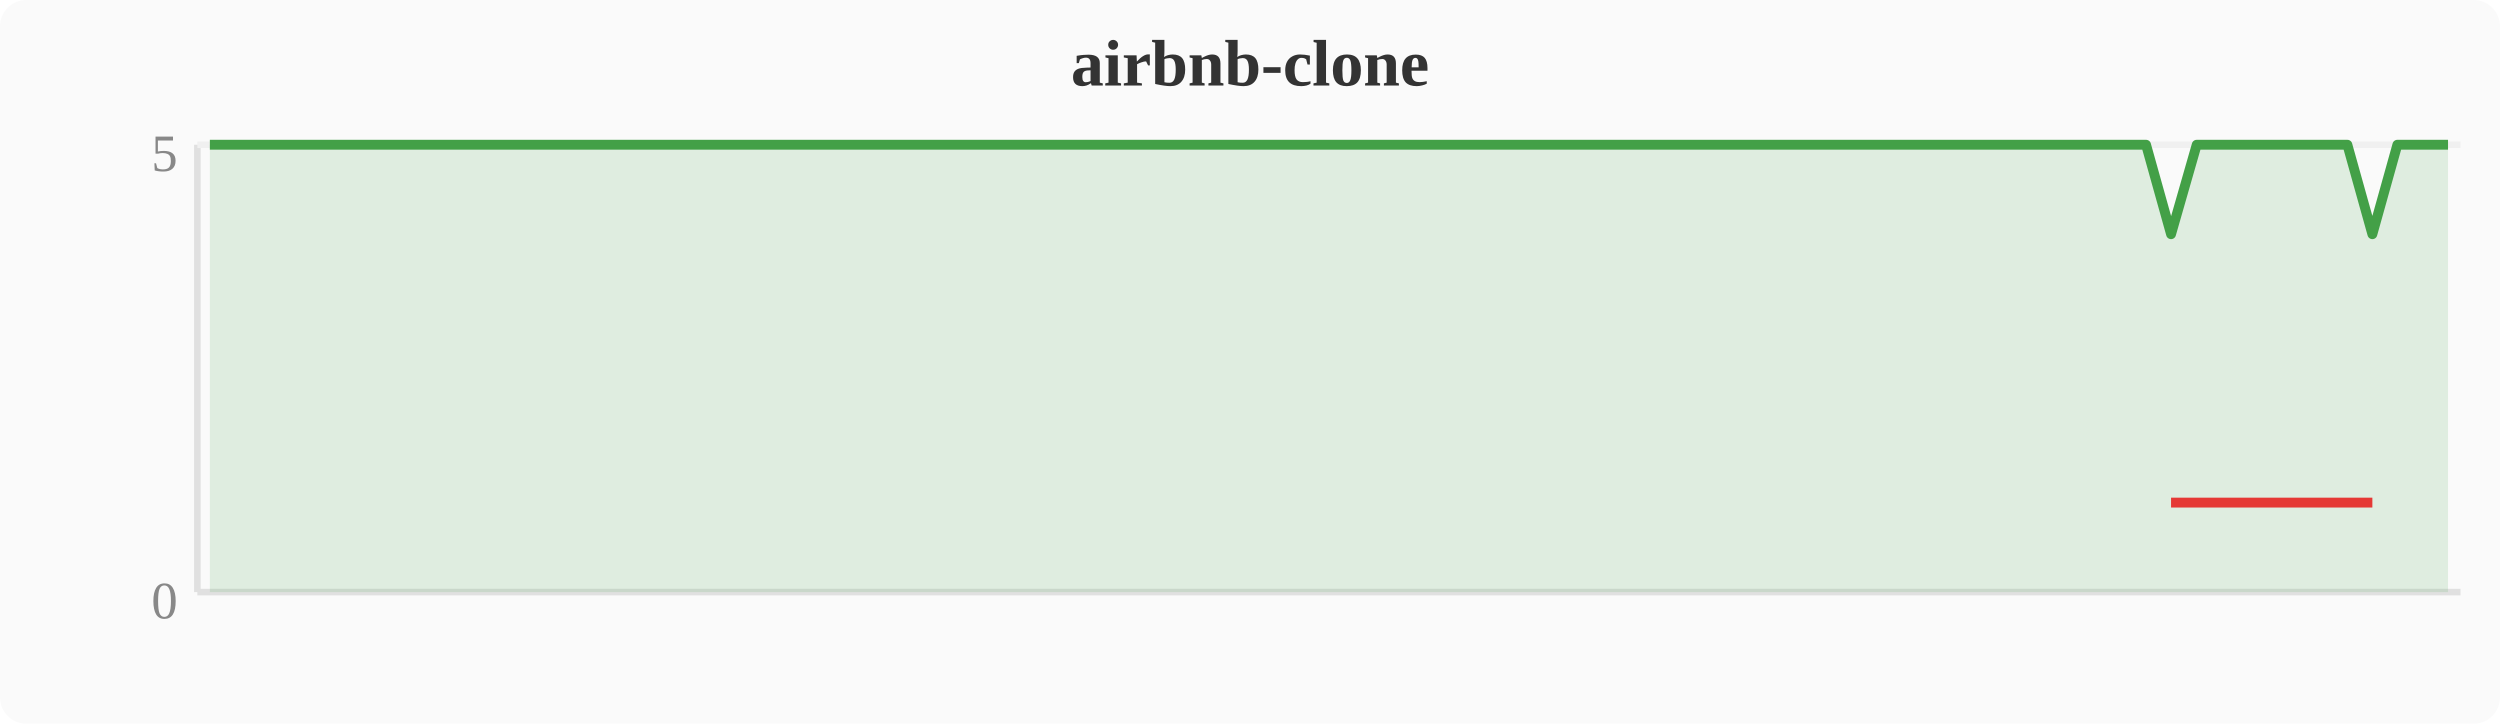
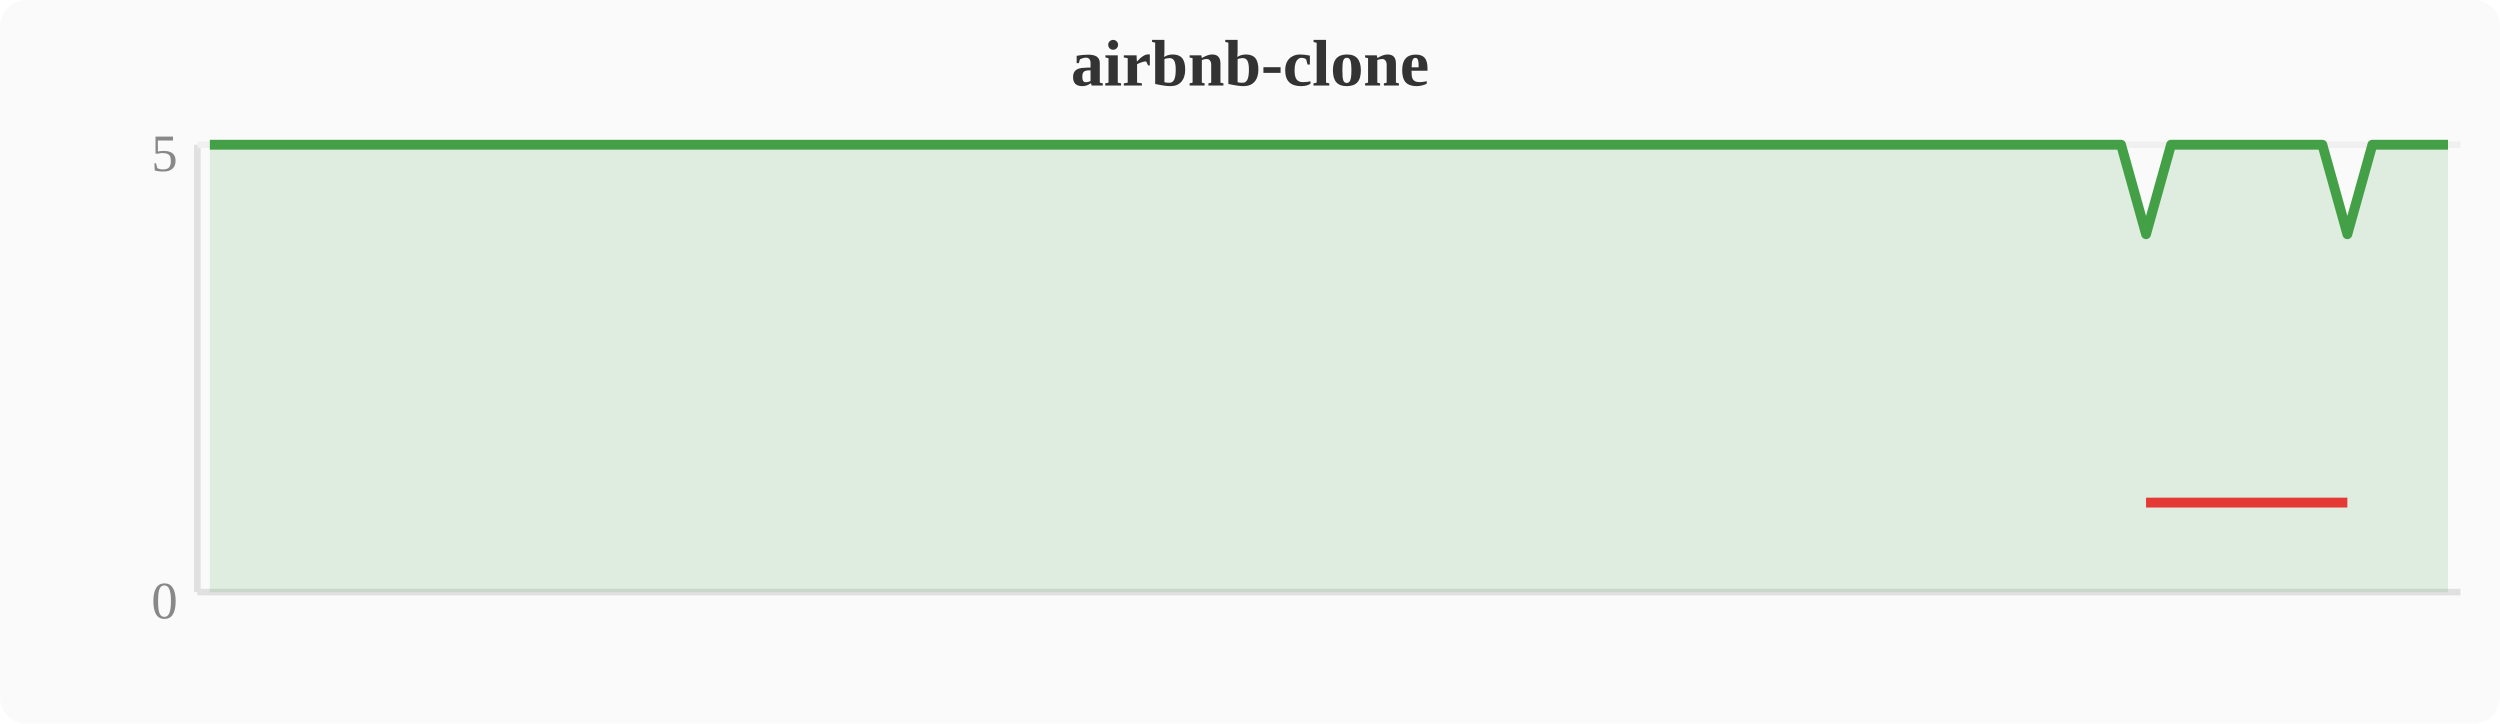
<svg xmlns="http://www.w3.org/2000/svg" width="380" height="110" viewBox="0 0 380 110">
  <rect width="380" height="110" fill="#fafafa" rx="4" />
  <text x="190" y="13" text-anchor="middle" font-size="10" font-weight="bold" fill="#333">airbnb-clone</text>
  <line x1="30" y1="22" x2="30" y2="90" stroke="#e0e0e0" stroke-width="1" />
  <line x1="30" y1="90" x2="374" y2="90" stroke="#e0e0e0" stroke-width="1" />
  <line x1="30" y1="22" x2="374" y2="22" stroke="#f0f0f0" stroke-width="1" />
  <text x="27" y="94" text-anchor="end" font-size="8" fill="#888">0</text>
  <text x="27" y="26" text-anchor="end" font-size="8" fill="#888">5</text>
-   <polygon points="31.9,22.0 35.7,22.0 39.6,22.0 43.4,22.0 47.2,22.0 51.0,22.0 54.8,22.0 58.7,22.0 62.5,22.0 66.3,22.0 70.1,22.0 74.0,22.0 77.8,22.0 81.6,22.0 85.4,22.0 89.2,22.0 93.1,22.0 96.9,22.0 100.7,22.0 104.5,22.0 108.4,22.0 112.2,22.0 116.0,22.0 119.8,22.0 123.6,22.0 127.5,22.0 131.3,22.0 135.1,22.0 138.9,22.0 142.8,22.0 146.6,22.0 150.4,22.0 154.2,22.0 158.0,22.0 161.9,22.0 165.7,22.0 169.5,22.0 173.3,22.0 177.2,22.0 181.0,22.0 184.8,22.0 188.6,22.0 192.4,22.0 196.3,22.0 200.1,22.0 203.9,22.0 207.7,22.0 211.6,22.0 215.4,22.0 219.2,22.0 223.0,22.0 226.8,22.0 230.7,22.0 234.5,22.0 238.3,22.0 242.1,22.0 246.0,22.0 249.8,22.0 253.6,22.0 257.4,22.0 261.2,22.0 265.1,22.0 268.9,22.0 272.7,22.0 276.5,22.0 280.4,22.0 284.2,22.0 288.0,22.0 291.8,22.0 295.6,22.0 299.5,22.0 303.3,22.0 307.1,22.0 310.9,22.0 314.8,22.0 318.6,22.0 322.4,22.0 326.2,22.0 330.0,35.6 333.9,22.0 337.7,22.0 341.5,22.0 345.3,22.0 349.2,22.0 353.0,22.0 356.8,22.0 360.6,35.6 364.4,22.0 368.3,22.0 372.1,22.0 372.1,90 31.9,90" fill="#43a047" opacity="0.15" />
-   <polyline points="31.9,22.0 35.7,22.0 39.6,22.0 43.4,22.0 47.2,22.0 51.0,22.0 54.8,22.0 58.7,22.0 62.5,22.0 66.3,22.0 70.1,22.0 74.0,22.0 77.8,22.0 81.6,22.0 85.4,22.0 89.2,22.0 93.1,22.0 96.9,22.0 100.7,22.0 104.5,22.0 108.4,22.0 112.2,22.0 116.0,22.0 119.8,22.0 123.6,22.0 127.5,22.0 131.3,22.0 135.1,22.0 138.9,22.0 142.8,22.0 146.6,22.0 150.4,22.0 154.2,22.0 158.0,22.0 161.9,22.0 165.7,22.0 169.5,22.0 173.3,22.0 177.2,22.0 181.0,22.0 184.8,22.0 188.6,22.0 192.4,22.0 196.3,22.0 200.1,22.0 203.9,22.0 207.7,22.0 211.6,22.0 215.4,22.0 219.2,22.0 223.0,22.0 226.8,22.0 230.7,22.0 234.5,22.0 238.3,22.0 242.1,22.0 246.0,22.0 249.8,22.0 253.6,22.0 257.4,22.0 261.2,22.0 265.1,22.0 268.9,22.0 272.7,22.0 276.5,22.0 280.4,22.0 284.2,22.0 288.0,22.0 291.8,22.0 295.6,22.0 299.5,22.0 303.3,22.0 307.1,22.0 310.9,22.0 314.8,22.0 318.6,22.0 322.4,22.0 326.2,22.0 330.0,35.6 333.9,22.0 337.7,22.0 341.5,22.0 345.3,22.0 349.2,22.0 353.0,22.0 356.8,22.0 360.6,35.6 364.4,22.0 368.3,22.0 372.1,22.0" fill="none" stroke="#43a047" stroke-width="1.5" stroke-linejoin="round" />
-   <polyline points="330.0,76.4 360.6,76.4" fill="none" stroke="#e53935" stroke-width="1.5" stroke-linejoin="round" />
+   <polygon points="31.9,22.0 35.7,22.0 39.6,22.0 43.4,22.0 47.2,22.0 51.0,22.0 54.8,22.0 58.7,22.0 62.5,22.0 66.3,22.0 70.1,22.0 74.0,22.0 77.8,22.0 81.6,22.0 85.4,22.0 89.2,22.0 93.1,22.0 96.9,22.0 100.7,22.0 104.5,22.0 108.4,22.0 112.2,22.0 116.0,22.0 119.8,22.0 123.6,22.0 127.5,22.0 131.3,22.0 135.1,22.0 138.9,22.0 142.8,22.0 146.6,22.0 150.4,22.0 154.2,22.0 158.0,22.0 161.9,22.0 165.7,22.0 169.5,22.0 173.3,22.0 177.2,22.0 181.0,22.0 184.8,22.0 188.6,22.0 192.4,22.0 196.3,22.0 200.1,22.0 203.9,22.0 207.7,22.0 211.6,22.0 215.4,22.0 219.2,22.0 223.0,22.0 226.8,22.0 230.7,22.0 234.5,22.0 238.3,22.0 242.1,22.0 246.0,22.0 249.8,22.0 253.6,22.0 257.4,22.0 261.2,22.0 265.1,22.0 268.9,22.0 272.7,22.0 276.5,22.0 280.4,22.0 284.2,22.0 288.0,22.0 291.8,22.0 295.6,22.0 299.5,22.0 303.3,22.0 307.1,22.0 310.9,22.0 314.8,22.0 318.6,22.0 322.4,22.0 326.2,35.6 330.0,22.0 333.9,22.0 337.7,22.0 341.5,22.0 345.3,22.0 349.2,22.0 353.0,22.0 356.8,35.6 360.6,22.0 364.4,22.0 368.3,22.0 372.1,22.0 372.1,90 31.9,90" fill="#43a047" opacity="0.15" />
+   <polyline points="31.9,22.0 35.7,22.0 39.6,22.0 43.4,22.0 47.2,22.0 51.0,22.0 54.8,22.0 58.7,22.0 62.5,22.0 66.3,22.0 70.1,22.0 74.0,22.0 77.8,22.0 81.6,22.0 85.4,22.0 89.2,22.0 93.1,22.0 96.9,22.0 100.7,22.0 104.5,22.0 108.4,22.0 112.2,22.0 116.0,22.0 119.8,22.0 123.6,22.0 127.5,22.0 131.3,22.0 135.1,22.0 138.9,22.0 142.8,22.0 146.6,22.0 150.4,22.0 154.2,22.0 158.0,22.0 161.9,22.0 165.7,22.0 169.5,22.0 173.3,22.0 177.2,22.0 181.0,22.0 184.8,22.0 188.6,22.0 192.4,22.0 196.3,22.0 200.1,22.0 203.9,22.0 207.7,22.0 211.6,22.0 215.4,22.0 219.2,22.0 223.0,22.0 226.8,22.0 230.7,22.0 234.5,22.0 238.3,22.0 242.1,22.0 246.0,22.0 249.8,22.0 253.6,22.0 257.4,22.0 261.2,22.0 265.1,22.0 268.9,22.0 272.7,22.0 276.5,22.0 280.4,22.0 284.2,22.0 288.0,22.0 291.8,22.0 295.6,22.0 299.5,22.0 303.3,22.0 307.1,22.0 310.9,22.0 314.8,22.0 318.6,22.0 322.4,22.0 326.2,35.6 330.0,22.0 333.9,22.0 337.7,22.0 341.5,22.0 345.3,22.0 349.2,22.0 353.0,22.0 356.8,35.6 360.6,22.0 364.4,22.0 368.3,22.0 372.1,22.0" fill="none" stroke="#43a047" stroke-width="1.5" stroke-linejoin="round" />
+   <polyline points="326.2,76.4 356.8,76.4" fill="none" stroke="#e53935" stroke-width="1.5" stroke-linejoin="round" />
</svg>
